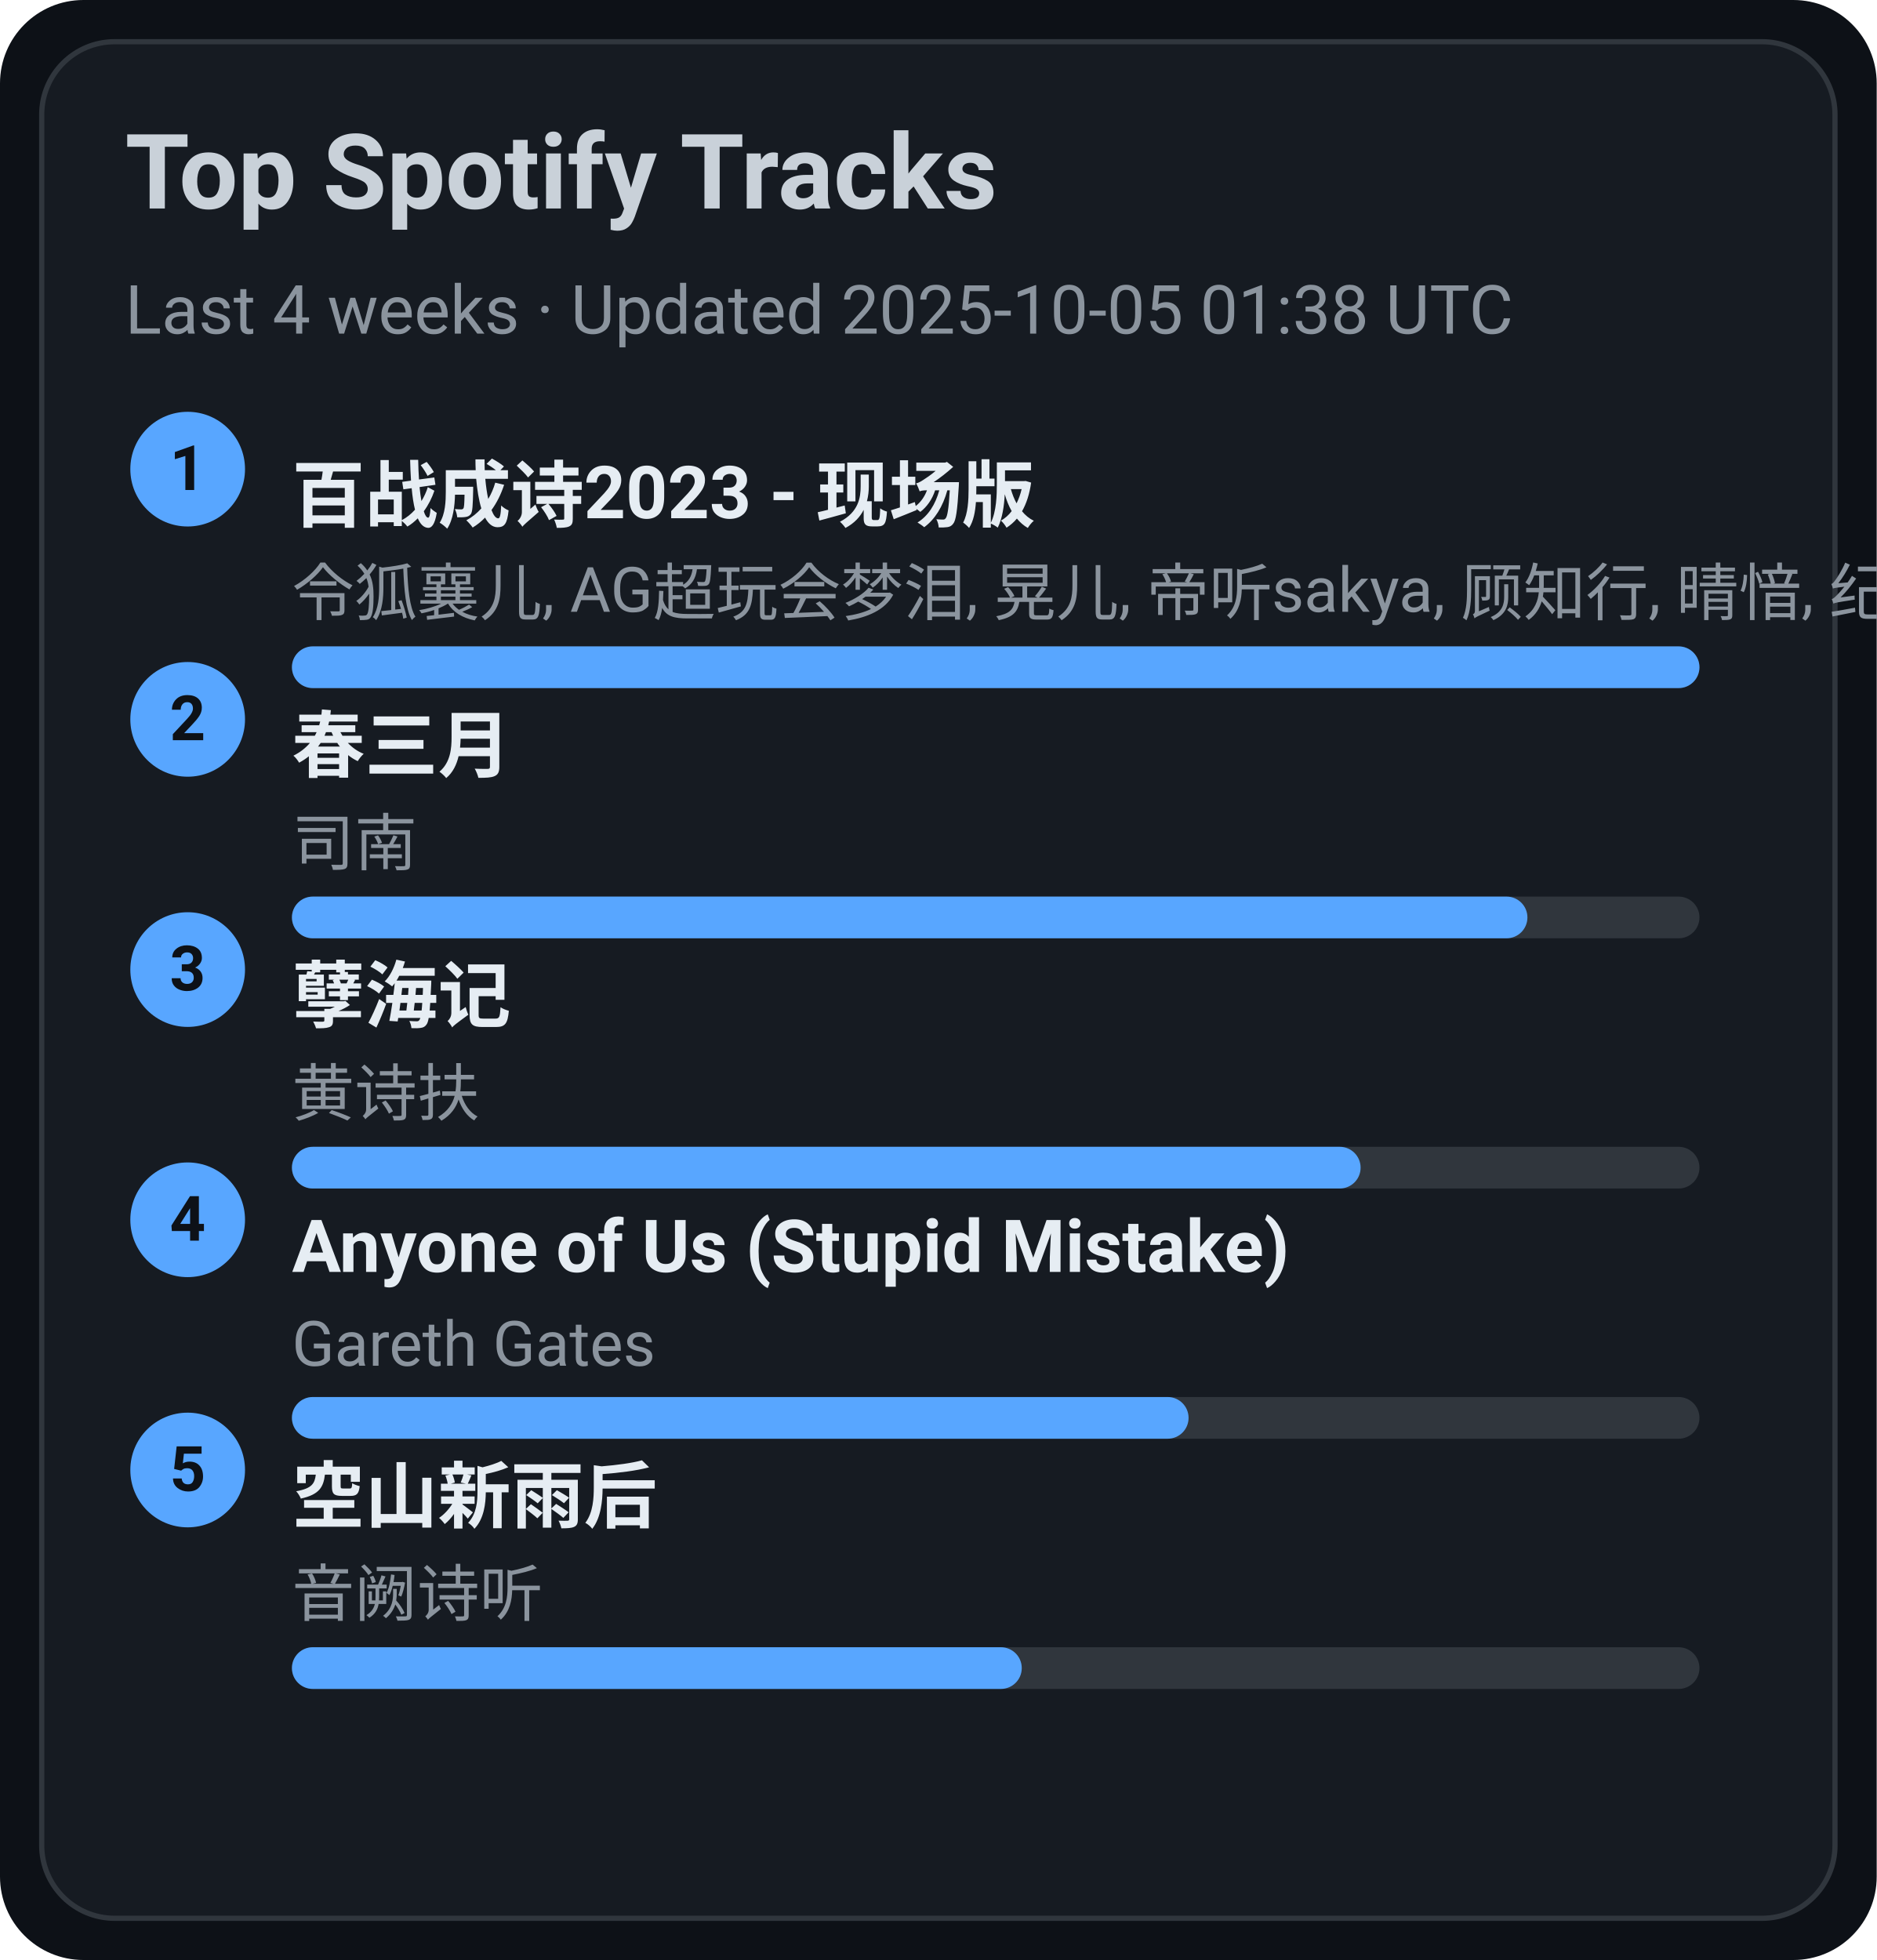
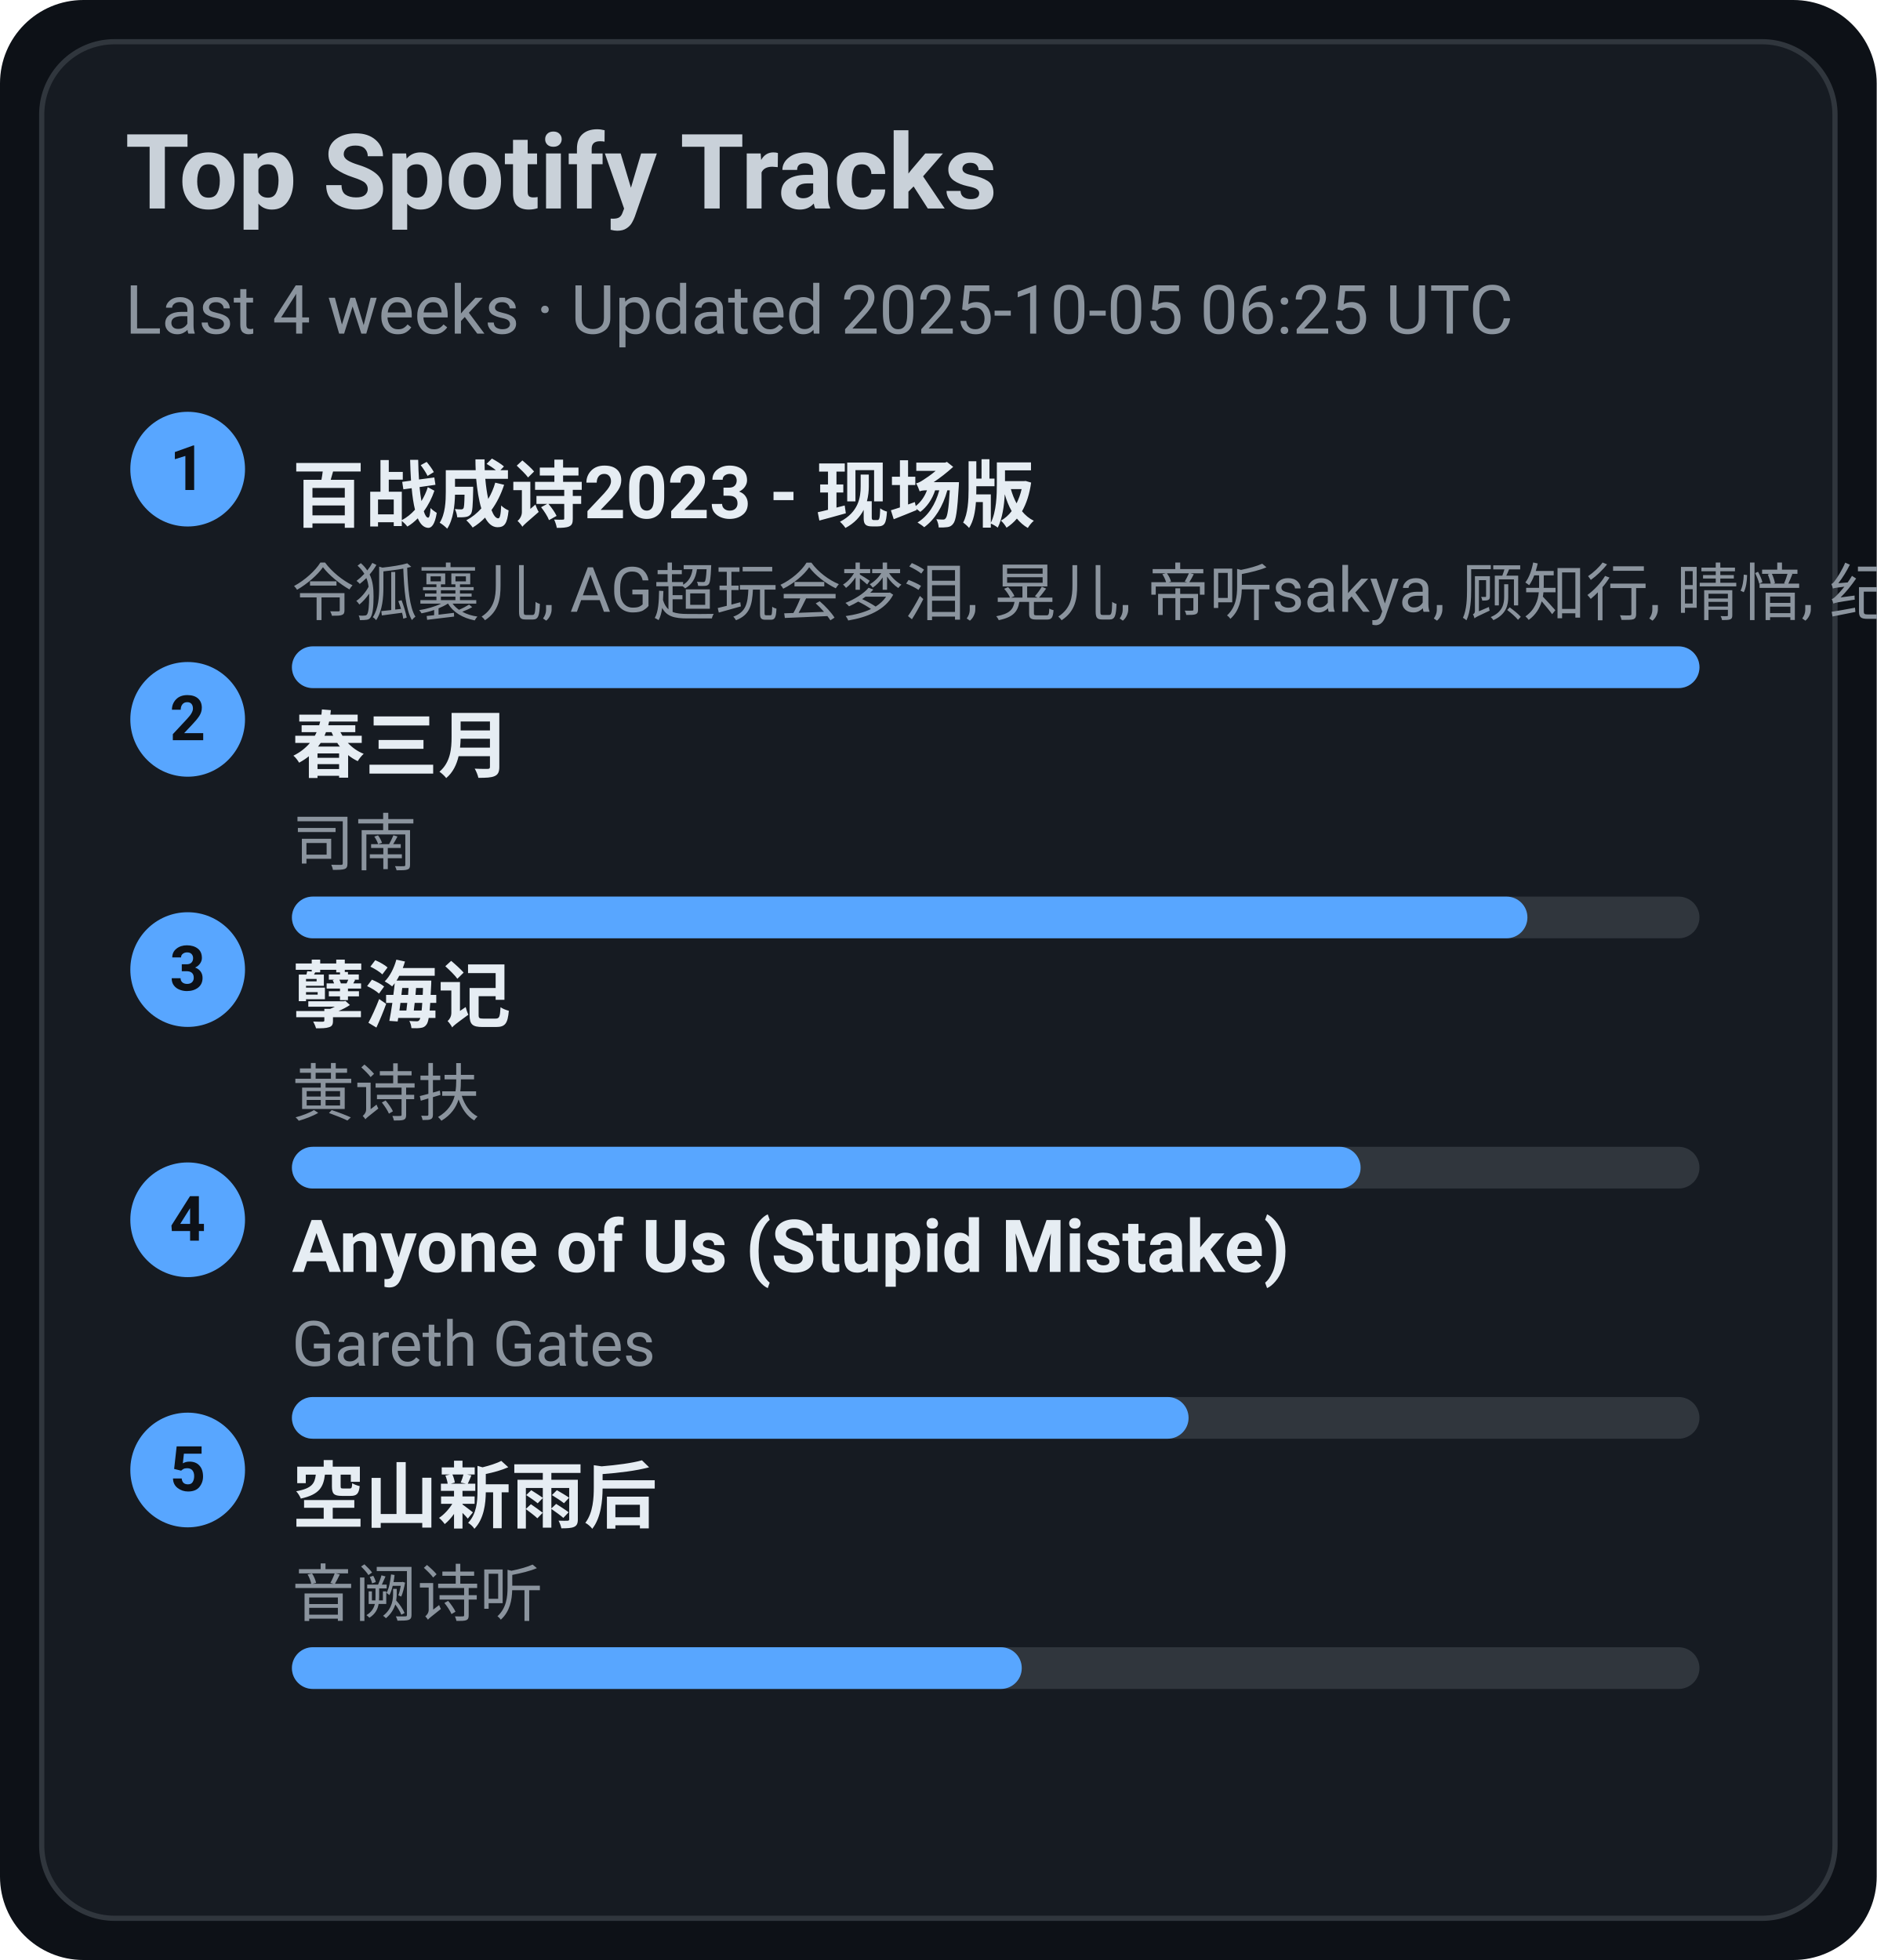
<svg xmlns="http://www.w3.org/2000/svg" width="360" height="376" viewBox="0 0 360 376">
  <style>text{font-family:-apple-system,BlinkMacSystemFont,Segoe UI,Roboto,Ubuntu,Helvetica Neue,Arial,Noto Sans,sans-serif}</style>
  <rect width="360" height="376" rx="16" fill="#0d1117" />
  <rect x="8" y="8" width="344" height="360" rx="14" fill="#161b22" stroke="#30363d" />
  <text x="24" y="40" font-size="20" fill="#c9d1d9" font-weight="600">Top Spotify Tracks</text>
-   <text x="24" y="64" font-size="13" fill="#8b949e">Last 4 weeks · Updated 2025-10-05 01:38 UTC</text>
+   <text x="24" y="64" font-size="13" fill="#8b949e">Last 4 weeks · Updated 2025-10-05 06:25 UTC</text>
  <circle cx="36" cy="90" r="11" fill="#58a6ff" />
  <text x="36" y="94" text-anchor="middle" font-size="12" fill="#0d1117" font-weight="700">1</text>
  <a href="https://open.spotify.com/track/2gttnS8fWnDwziLFt2TLEi" target="_blank" rel="noopener noreferrer">
    <text x="56" y="100" font-size="14" fill="#e6edf3" font-weight="600">百战成诗2023 - 现场版</text>
  </a>
  <text x="56" y="118" font-size="12" fill="#8b949e">令狐襄儿, AG超玩会梦泪, 晃儿, 帝听sakya, 顾知行, 晴愔, 纪粹希, 于冬然, 呦猫UNEKO</text>
  <rect x="56" y="124" width="270" height="8" rx="4" fill="#30363d" />
  <rect x="56" y="124" width="270" height="8" rx="4" fill="#58a6ff" />
  <circle cx="36" cy="138" r="11" fill="#58a6ff" />
  <text x="36" y="142" text-anchor="middle" font-size="12" fill="#0d1117" font-weight="700">2</text>
  <a href="https://open.spotify.com/track/5A9BOP4WTk2UayDlMb8w98" target="_blank" rel="noopener noreferrer">
    <text x="56" y="148" font-size="14" fill="#e6edf3" font-weight="600">春三月</text>
  </a>
  <text x="56" y="166" font-size="12" fill="#8b949e">司南</text>
  <rect x="56" y="172" width="270" height="8" rx="4" fill="#30363d" />
  <rect x="56" y="172" width="237" height="8" rx="4" fill="#58a6ff" />
  <circle cx="36" cy="186" r="11" fill="#58a6ff" />
  <text x="36" y="190" text-anchor="middle" font-size="12" fill="#0d1117" font-weight="700">3</text>
  <a href="https://open.spotify.com/track/3eIovUMhirNN6btJbpzNqD" target="_blank" rel="noopener noreferrer">
    <text x="56" y="196" font-size="14" fill="#e6edf3" font-weight="600">孽海记</text>
  </a>
  <text x="56" y="214" font-size="12" fill="#8b949e">黄诗扶</text>
  <rect x="56" y="220" width="270" height="8" rx="4" fill="#30363d" />
  <rect x="56" y="220" width="205" height="8" rx="4" fill="#58a6ff" />
  <circle cx="36" cy="234" r="11" fill="#58a6ff" />
  <text x="36" y="238" text-anchor="middle" font-size="12" fill="#0d1117" font-weight="700">4</text>
  <a href="https://open.spotify.com/track/7KZo8AI9F3Vnn3FXEYBL9f" target="_blank" rel="noopener noreferrer">
    <text x="56" y="244" font-size="14" fill="#e6edf3" font-weight="600">Anyone of Us (Stupid Mistake)</text>
  </a>
  <text x="56" y="262" font-size="12" fill="#8b949e">Gareth Gates</text>
  <rect x="56" y="268" width="270" height="8" rx="4" fill="#30363d" />
  <rect x="56" y="268" width="172" height="8" rx="4" fill="#58a6ff" />
  <circle cx="36" cy="282" r="11" fill="#58a6ff" />
  <text x="36" y="286" text-anchor="middle" font-size="12" fill="#0d1117" font-weight="700">5</text>
  <a href="https://open.spotify.com/track/7c1D58U8AIVOGlYzh5U6sk" target="_blank" rel="noopener noreferrer">
    <text x="56" y="292" font-size="14" fill="#e6edf3" font-weight="600">空山新雨后</text>
  </a>
  <text x="56" y="310" font-size="12" fill="#8b949e">音阙诗听</text>
  <rect x="56" y="316" width="270" height="8" rx="4" fill="#30363d" />
  <rect x="56" y="316" width="140" height="8" rx="4" fill="#58a6ff" />
</svg>
